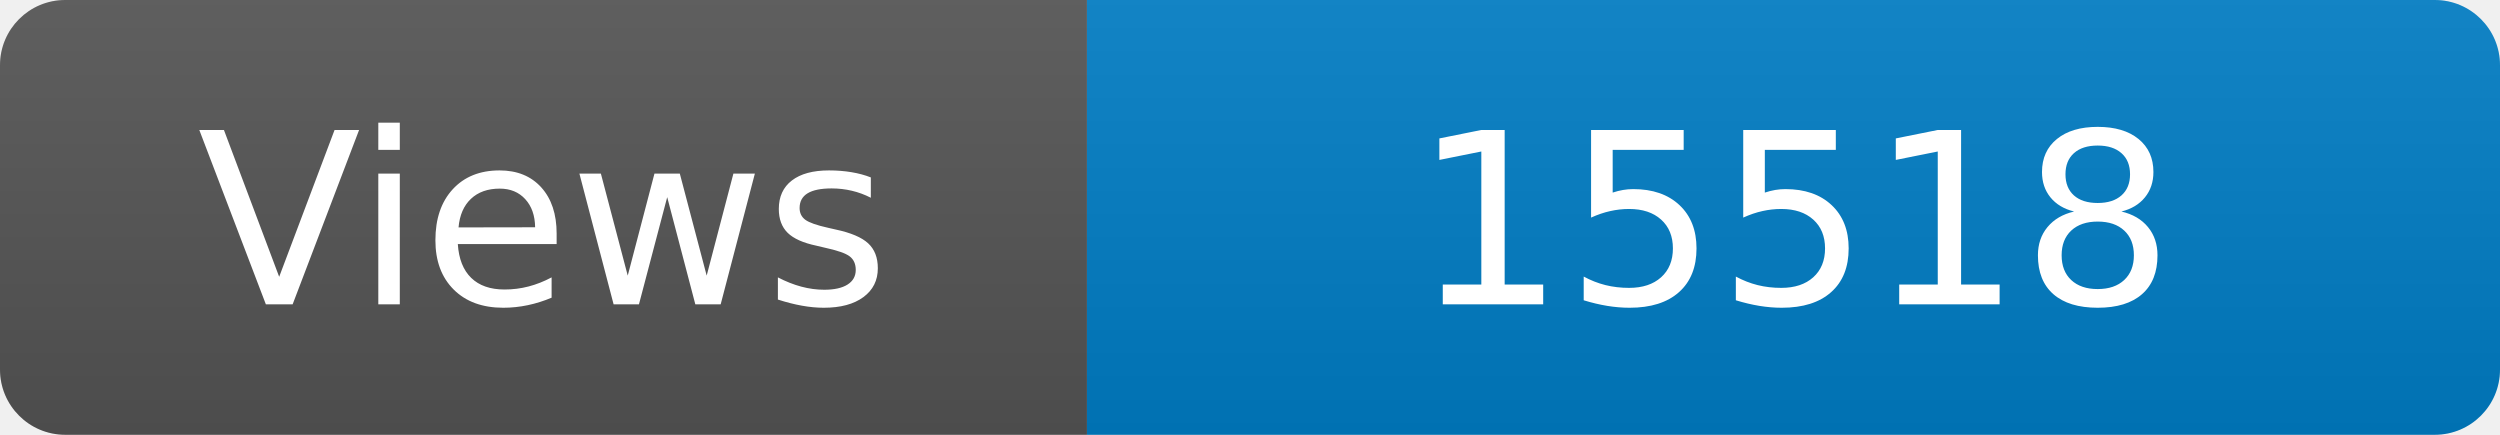
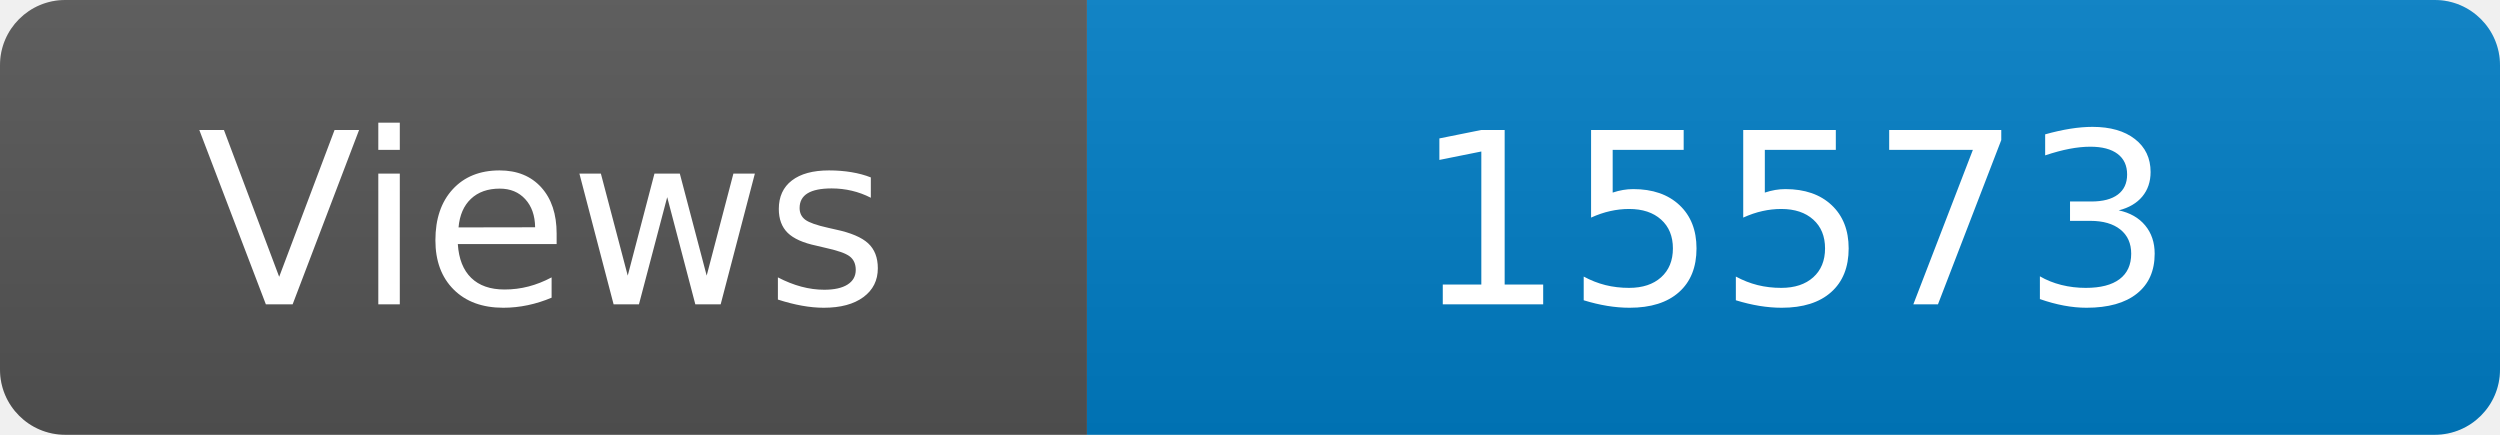
<svg xmlns="http://www.w3.org/2000/svg" width="115" height="20" role="img" aria-label="Maintained?: yes">
  <linearGradient id="s" x2="0" y2="100%">
    <stop offset="0" stop-color="#bbb" stop-opacity=".1" />
    <stop offset="1" stop-opacity=".1" />
  </linearGradient>
  <clipPath id="r">
    <rect width="115" height="20" rx="3" fill="#fff" />
  </clipPath>
  <g clip-path="url(#r)">
    <rect width="50" height="20" fill="#555" />
    <rect x="50" width="160" height="20" fill="#007ec6" />
    <rect width="115" height="20" fill="url(#s)" />
  </g>
  <g fill="#fff" text-anchor="middle" font-family="Verdana,Geneva,DejaVu Sans,sans-serif" font-size="110">
    <text x="250" y="140" transform="scale(.1)" fill="#fff">Views</text>
-     <text x="825" y="140" transform="scale(.1)" fill="#fff">15518</text>
+     <text x="825" y="140" transform="scale(.1)" fill="#fff">15573</text>
  </g>
</svg>
